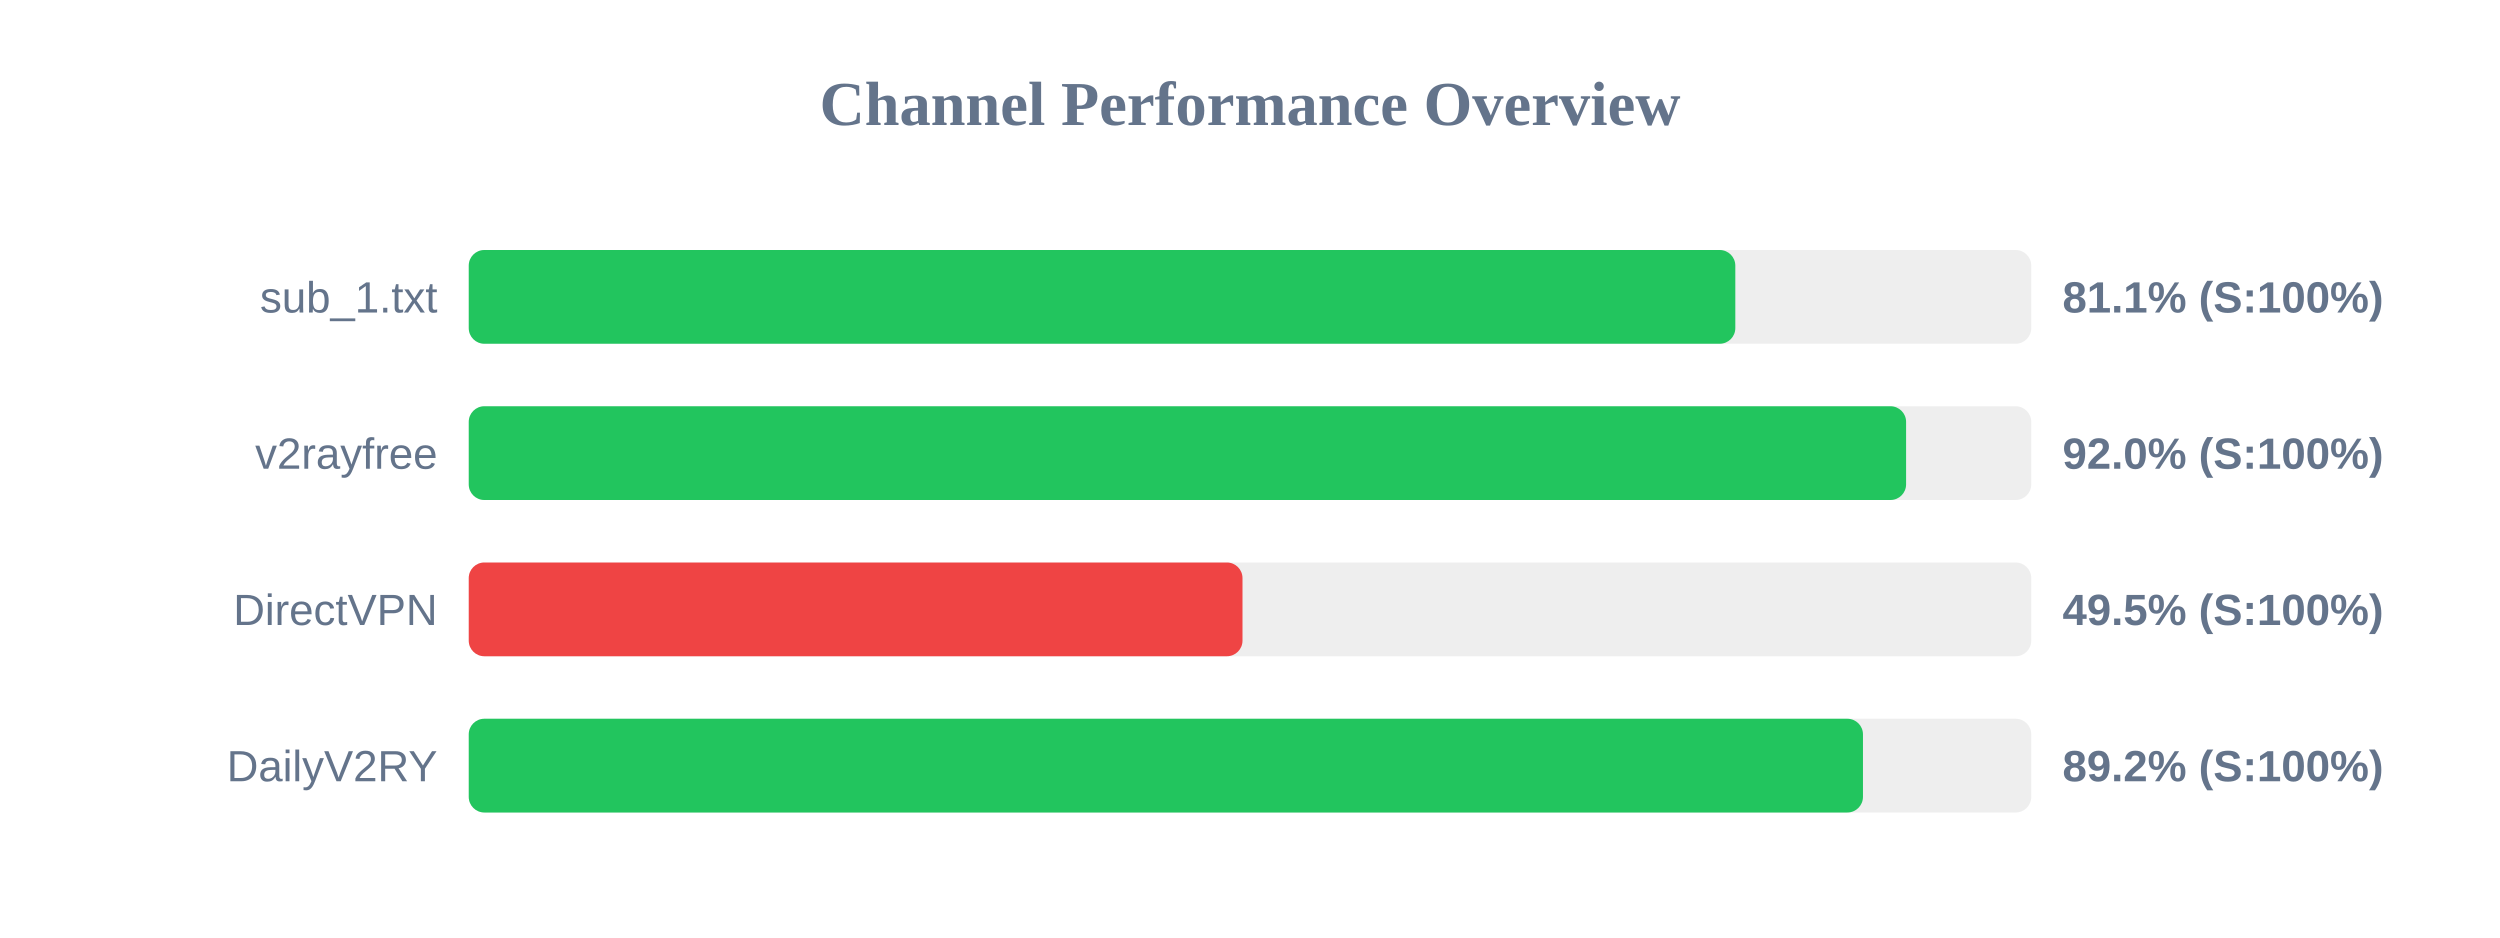
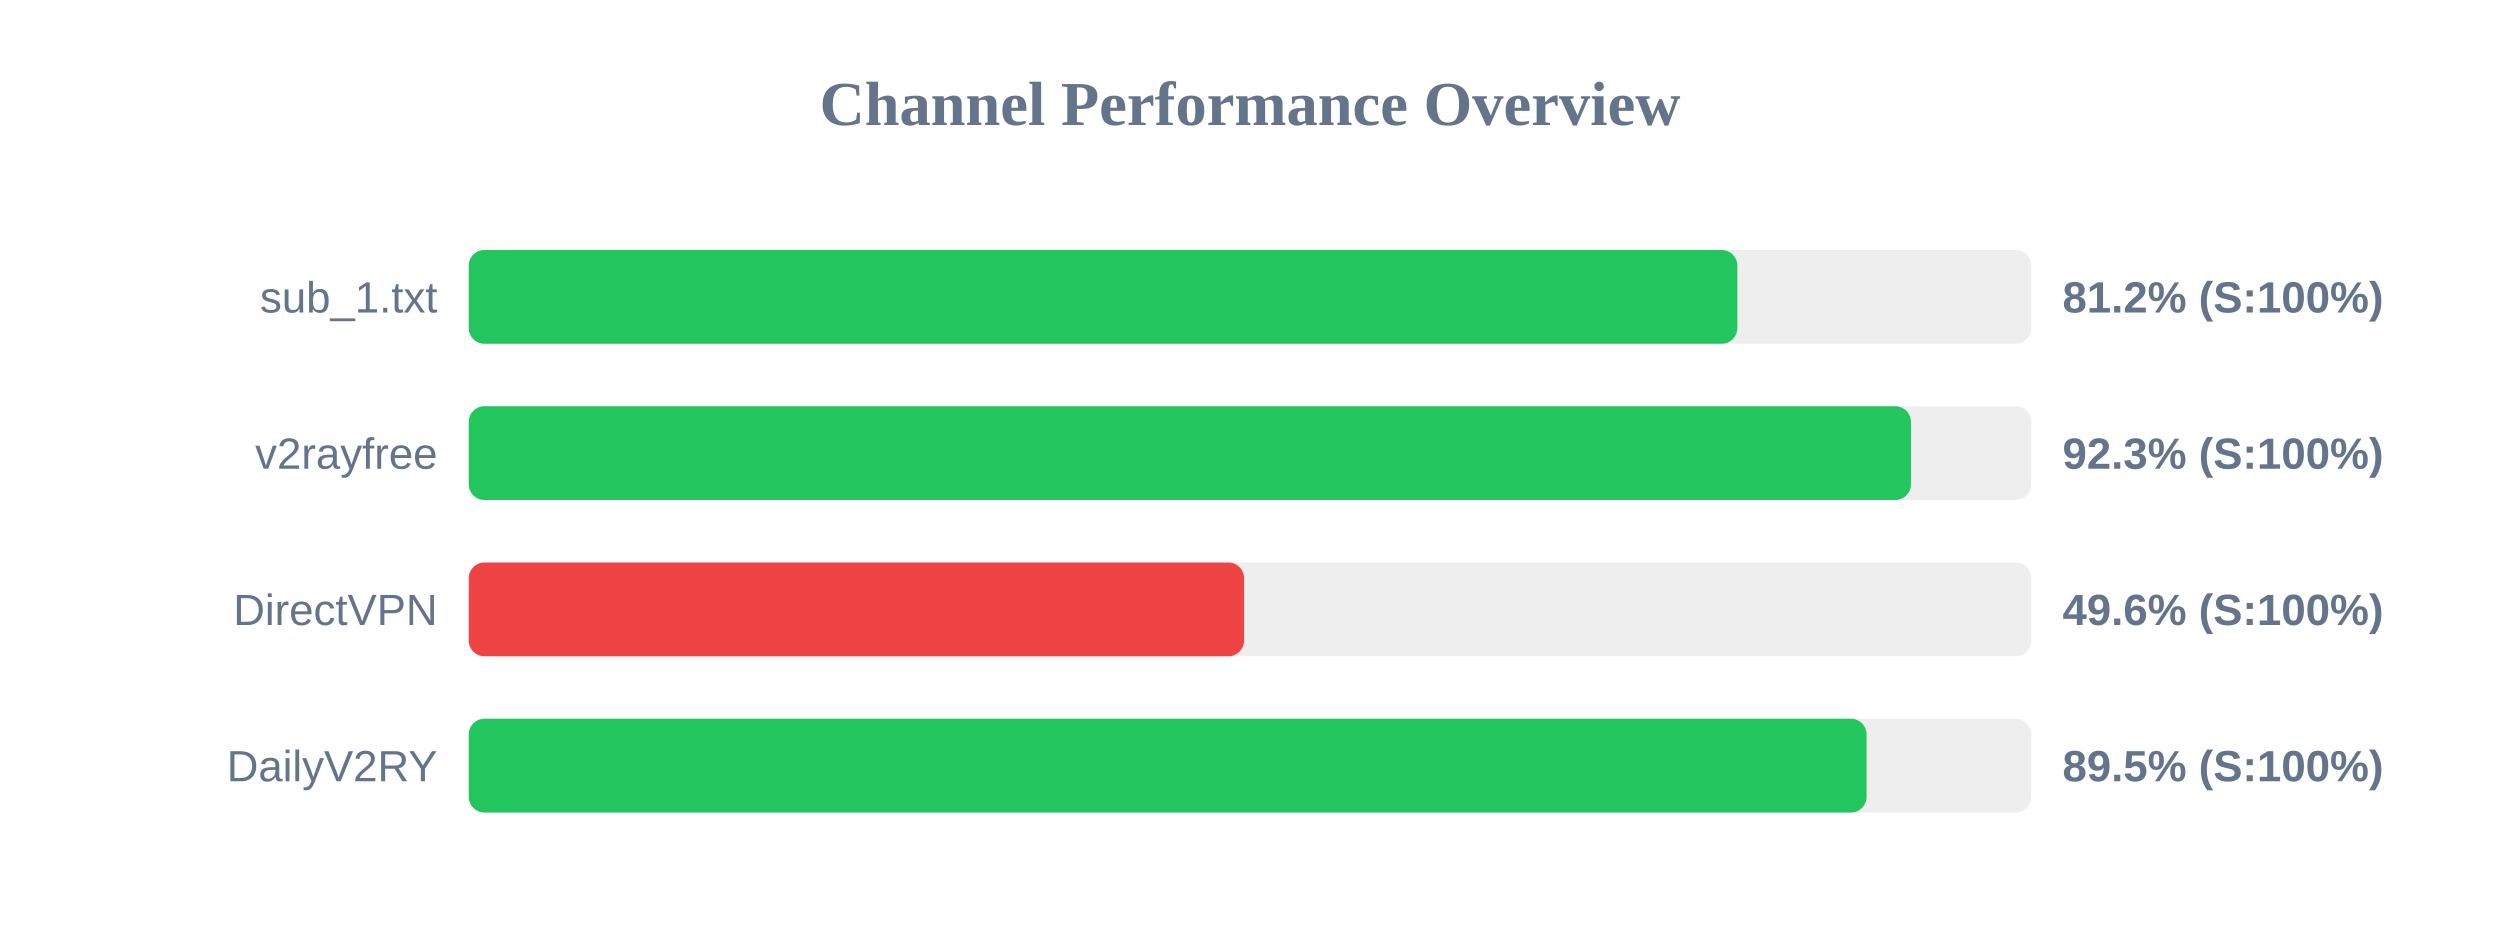
<svg xmlns="http://www.w3.org/2000/svg" width="800" height="300" version="1.1">
  <style>
        .row { font: 14px Arial; fill: #64748b; }
        .score { font: bold 14px Arial; fill: #64748b; }
    </style>
  <text x="400" y="40" text-anchor="middle" font-size="20px" font-weight="bold" fill="#64748b">Channel Performance Overview</text>
  <rect x="150" y="80" width="500" height="30" fill="#eee" rx="5" />
-   <rect x="150" y="80" width="405.3" height="30" fill="#22c55e" rx="5" />
+   <rect x="150" y="80" width="405.95" height="30" fill="#22c55e" rx="5" />
  <text x="140" y="100" text-anchor="end" class="row">sub_1.txt</text>
-   <text x="660" y="100" text-anchor="start" class="score">81.1% (S:100%)</text>
+   <text x="660" y="100" text-anchor="start" class="score">81.2% (S:100%)</text>
  <rect x="150" y="130" width="500" height="30" fill="#eee" rx="5" />
-   <rect x="150" y="130" width="459.95" height="30" fill="#22c55e" rx="5" />
+   <rect x="150" y="130" width="461.5" height="30" fill="#22c55e" rx="5" />
  <text x="140" y="150" text-anchor="end" class="row">v2rayfree</text>
-   <text x="660" y="150" text-anchor="start" class="score">92.0% (S:100%)</text>
+   <text x="660" y="150" text-anchor="start" class="score">92.3% (S:100%)</text>
  <rect x="150" y="180" width="500" height="30" fill="#eee" rx="5" />
-   <rect x="150" y="180" width="247.6" height="30" fill="#ef4444" rx="5" />
+   <rect x="150" y="180" width="248.1" height="30" fill="#ef4444" rx="5" />
  <text x="140" y="200" text-anchor="end" class="row">DirectVPN</text>
-   <text x="660" y="200" text-anchor="start" class="score">49.5% (S:100%)</text>
+   <text x="660" y="200" text-anchor="start" class="score">49.6% (S:100%)</text>
  <rect x="150" y="230" width="500" height="30" fill="#eee" rx="5" />
-   <rect x="150" y="230" width="446.15" height="30" fill="#22c55e" rx="5" />
+   <rect x="150" y="230" width="447.3" height="30" fill="#22c55e" rx="5" />
  <text x="140" y="250" text-anchor="end" class="row">DailyV2RY</text>
-   <text x="660" y="250" text-anchor="start" class="score">89.2% (S:100%)</text>
+   <text x="660" y="250" text-anchor="start" class="score">89.5% (S:100%)</text>
</svg>
